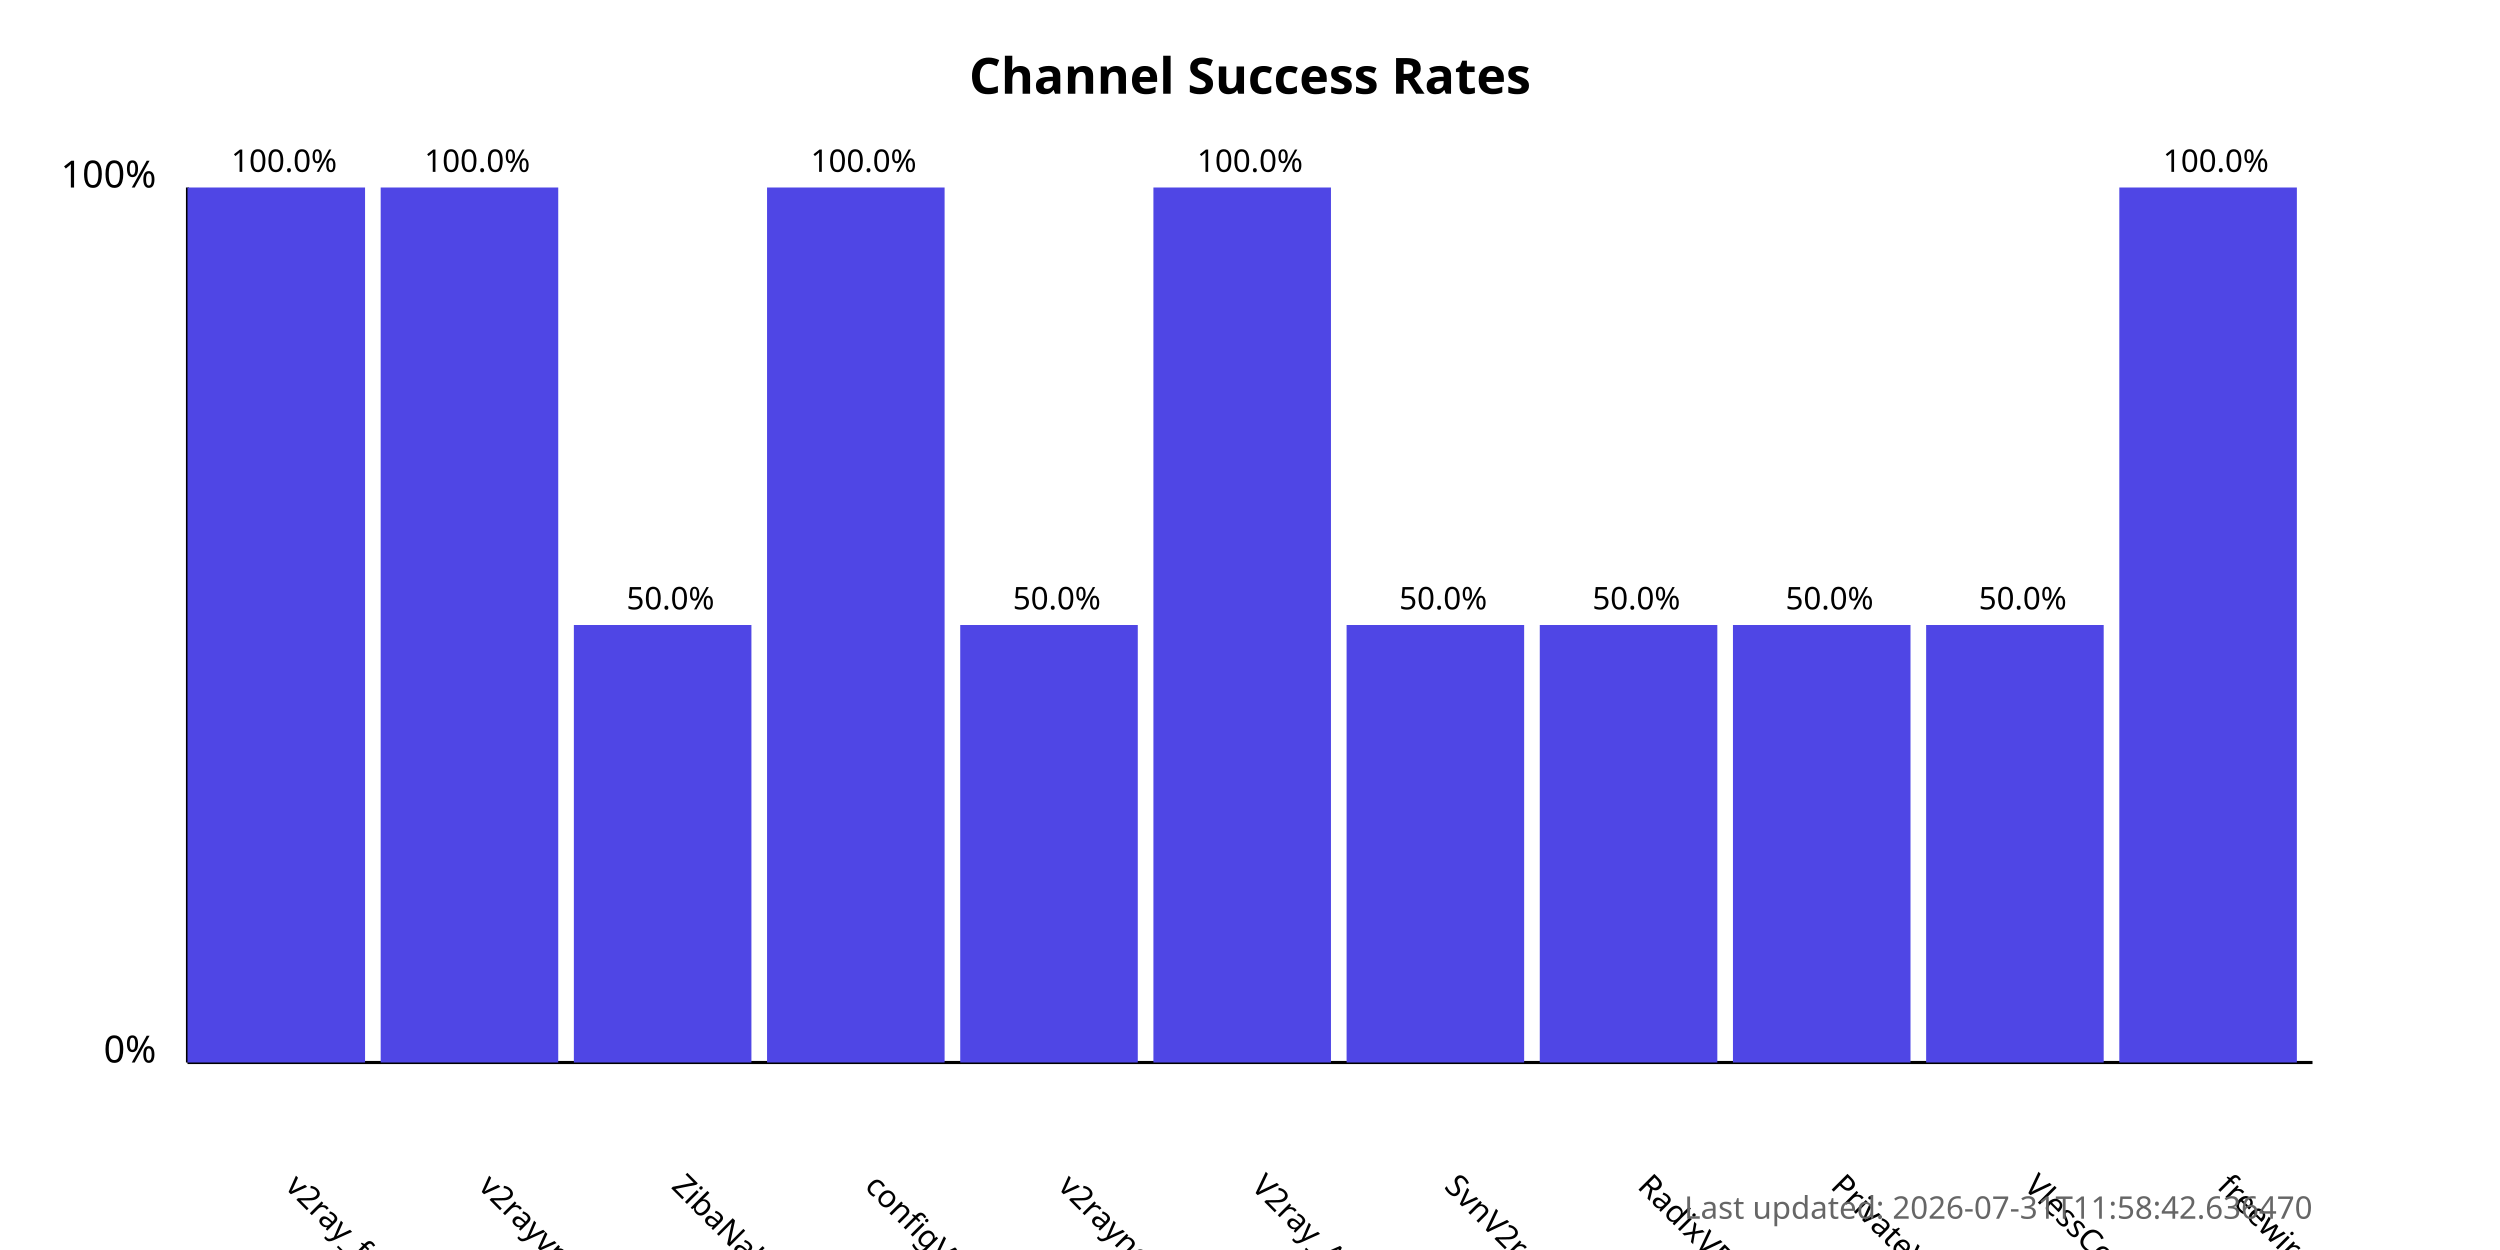
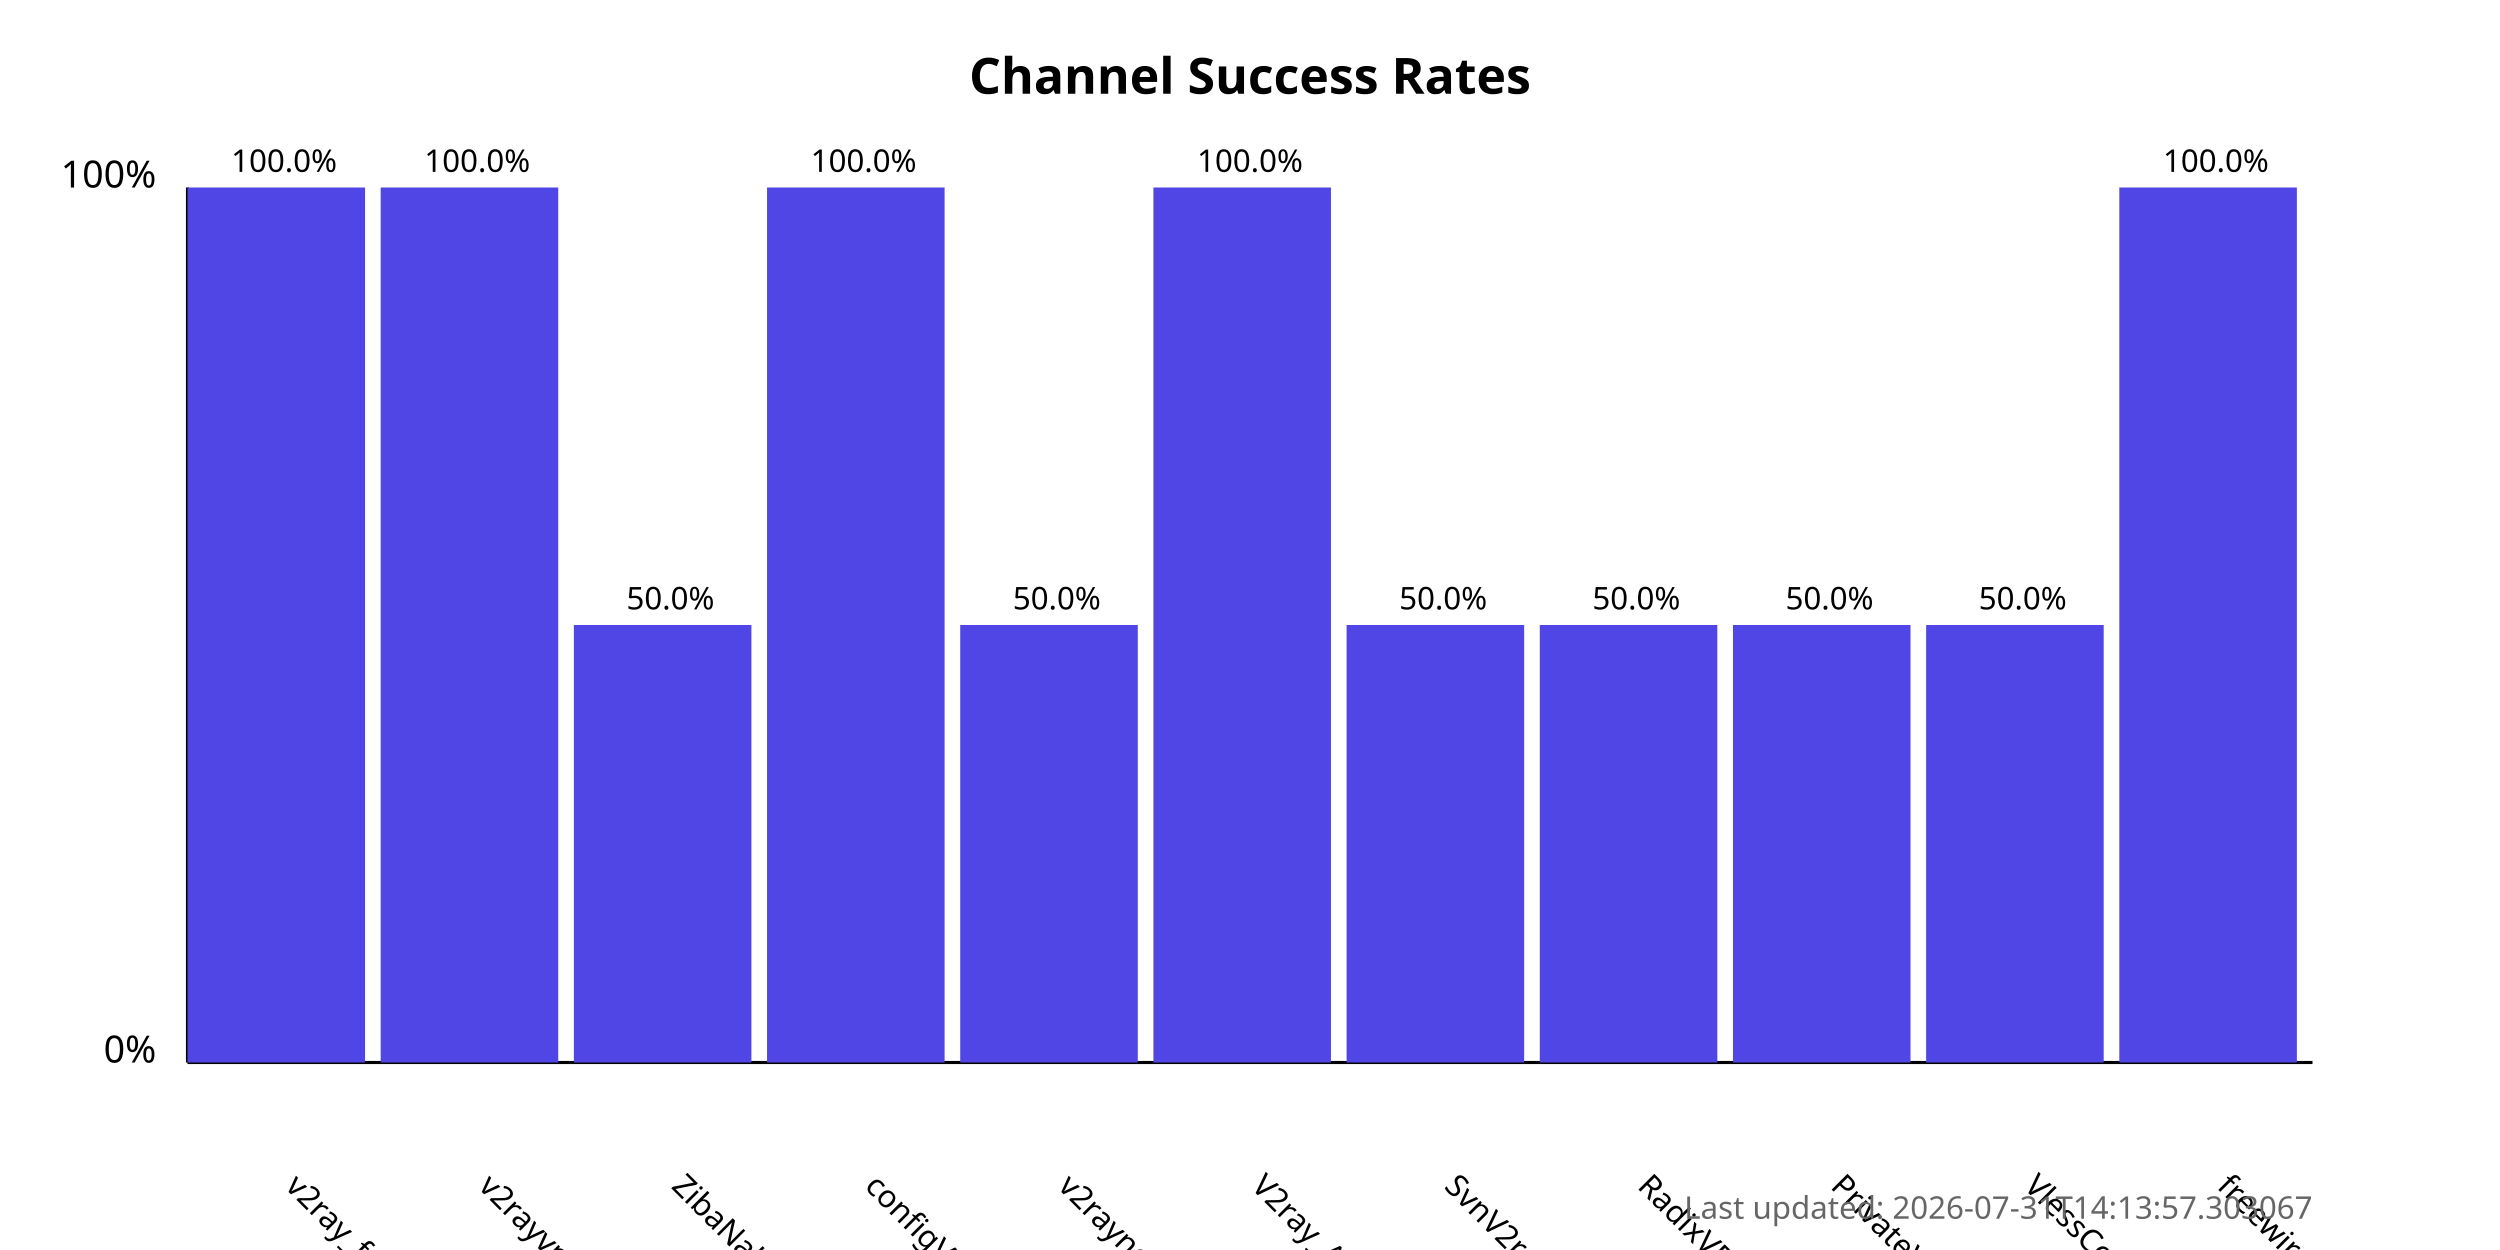
<svg xmlns="http://www.w3.org/2000/svg" width="800" height="400">
  <style>
            .chart-title { font: bold 16px sans-serif; }
            .axis-label { font: 12px sans-serif; }
            .tick-label { font: 10px sans-serif; }
            .bar { fill: #4f46e5; }
            .bar:hover { fill: #6366f1; }
            .timestamp { font: 10px sans-serif; fill: #666; }
        </style>
  <text x="400.0" y="30" text-anchor="middle" class="chart-title">
            Channel Success Rates
        </text>
  <line x1="60" y1="340" x2="60" y2="60" stroke="black" stroke-width="1" />
  <line x1="60" y1="340" x2="740" y2="340" stroke="black" stroke-width="1" />
  <text x="50" y="340" text-anchor="end" class="axis-label">0%</text>
  <text x="50" y="60" text-anchor="end" class="axis-label">100%</text>
  <g>
    <rect x="60" y="60.0" width="56.818" height="280.0" class="bar" />
    <text x="90.909" y="380" transform="rotate(45, 90.90909, 380)" text-anchor="start" class="tick-label">
                v2ray_free_conf
            </text>
    <text x="90.909" y="55.0" text-anchor="middle" class="tick-label">
                100.0%
            </text>
  </g>
  <g>
    <rect x="121.818" y="60.0" width="56.818" height="280.0" class="bar" />
    <text x="152.727" y="380" transform="rotate(45, 152.7273, 380)" text-anchor="start" class="tick-label">
                v2rayvpno
            </text>
    <text x="152.727" y="55.0" text-anchor="middle" class="tick-label">
                100.0%
            </text>
  </g>
  <g>
    <rect x="183.636" y="200.0" width="56.818" height="140.0" class="bar" />
    <text x="214.545" y="380" transform="rotate(45, 214.5455, 380)" text-anchor="start" class="tick-label">
                ZibaNabz
            </text>
    <text x="214.545" y="195.0" text-anchor="middle" class="tick-label">
                50.0%
            </text>
  </g>
  <g>
    <rect x="245.455" y="60.0" width="56.818" height="280.0" class="bar" />
    <text x="276.364" y="380" transform="rotate(45, 276.3636, 380)" text-anchor="start" class="tick-label">
                configV2rayForFree
            </text>
    <text x="276.364" y="55.0" text-anchor="middle" class="tick-label">
                100.0%
            </text>
  </g>
  <g>
    <rect x="307.273" y="200.0" width="56.818" height="140.0" class="bar" />
    <text x="338.182" y="380" transform="rotate(45, 338.1818, 380)" text-anchor="start" class="tick-label">
                v2rayngvpn
            </text>
    <text x="338.182" y="195.0" text-anchor="middle" class="tick-label">
                50.0%
            </text>
  </g>
  <g>
    <rect x="369.091" y="60.0" width="56.818" height="280.0" class="bar" />
    <text x="400.0" y="380" transform="rotate(45, 400.0, 380)" text-anchor="start" class="tick-label">
                V2ray_Alpha
            </text>
    <text x="400.0" y="55.0" text-anchor="middle" class="tick-label">
                100.0%
            </text>
  </g>
  <g>
    <rect x="430.909" y="200.0" width="56.818" height="140.0" class="bar" />
    <text x="461.818" y="380" transform="rotate(45, 461.8182, 380)" text-anchor="start" class="tick-label">
                SvnV2ray
            </text>
    <text x="461.818" y="195.0" text-anchor="middle" class="tick-label">
                50.0%
            </text>
  </g>
  <g>
    <rect x="492.727" y="200.0" width="56.818" height="140.0" class="bar" />
    <text x="523.636" y="380" transform="rotate(45, 523.6364, 380)" text-anchor="start" class="tick-label">
                RadixVPN
            </text>
    <text x="523.636" y="195.0" text-anchor="middle" class="tick-label">
                50.0%
            </text>
  </g>
  <g>
    <rect x="554.545" y="200.0" width="56.818" height="140.0" class="bar" />
    <text x="585.455" y="380" transform="rotate(45, 585.4545, 380)" text-anchor="start" class="tick-label">
                PrivateVPNs
            </text>
    <text x="585.455" y="195.0" text-anchor="middle" class="tick-label">
                50.0%
            </text>
  </g>
  <g>
    <rect x="616.364" y="200.0" width="56.818" height="140.0" class="bar" />
    <text x="647.273" y="380" transform="rotate(45, 647.2727, 380)" text-anchor="start" class="tick-label">
                VlessConfig
            </text>
    <text x="647.273" y="195.0" text-anchor="middle" class="tick-label">
                50.0%
            </text>
  </g>
  <g>
    <rect x="678.182" y="60.0" width="56.818" height="280.0" class="bar" />
    <text x="709.091" y="380" transform="rotate(45, 709.0909, 380)" text-anchor="start" class="tick-label">
                freewireguard
            </text>
    <text x="709.091" y="55.0" text-anchor="middle" class="tick-label">
                100.0%
            </text>
  </g>
  <text x="740" y="390" text-anchor="end" class="timestamp">
-             Last updated: 2026-07-31T11:58:42.636470
+             Last updated: 2026-07-31T14:13:57.303067
        </text>
</svg>
